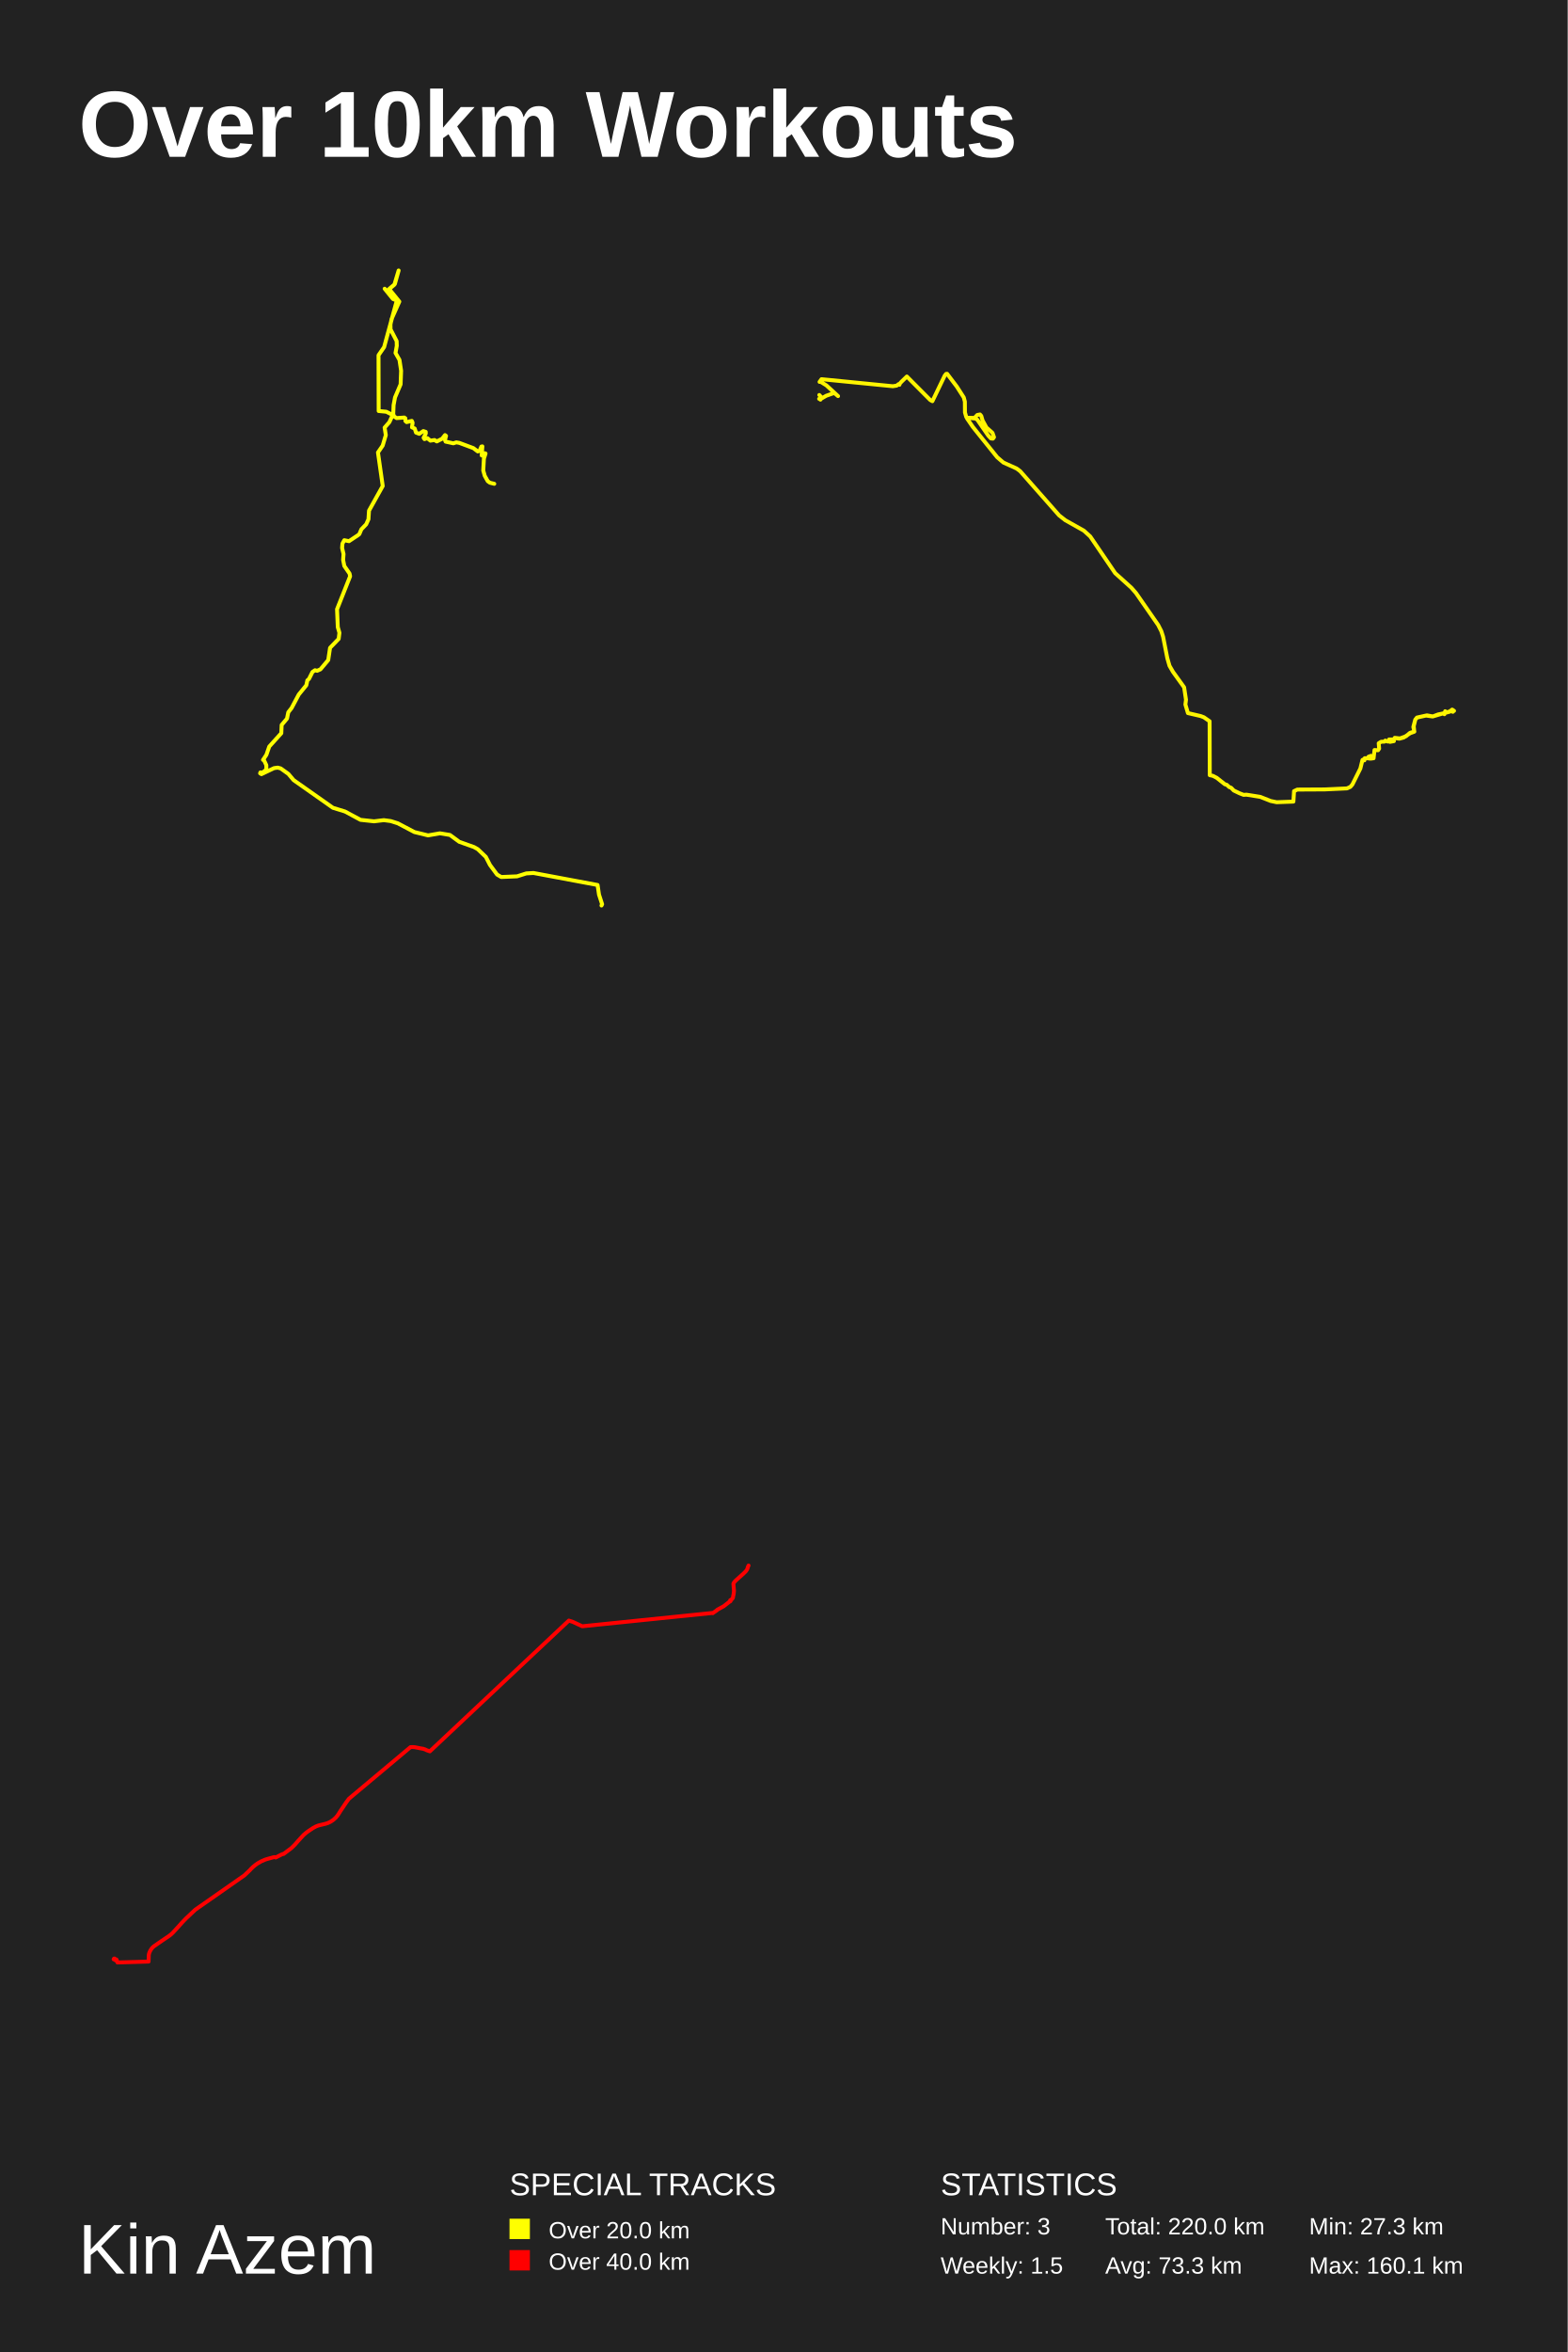
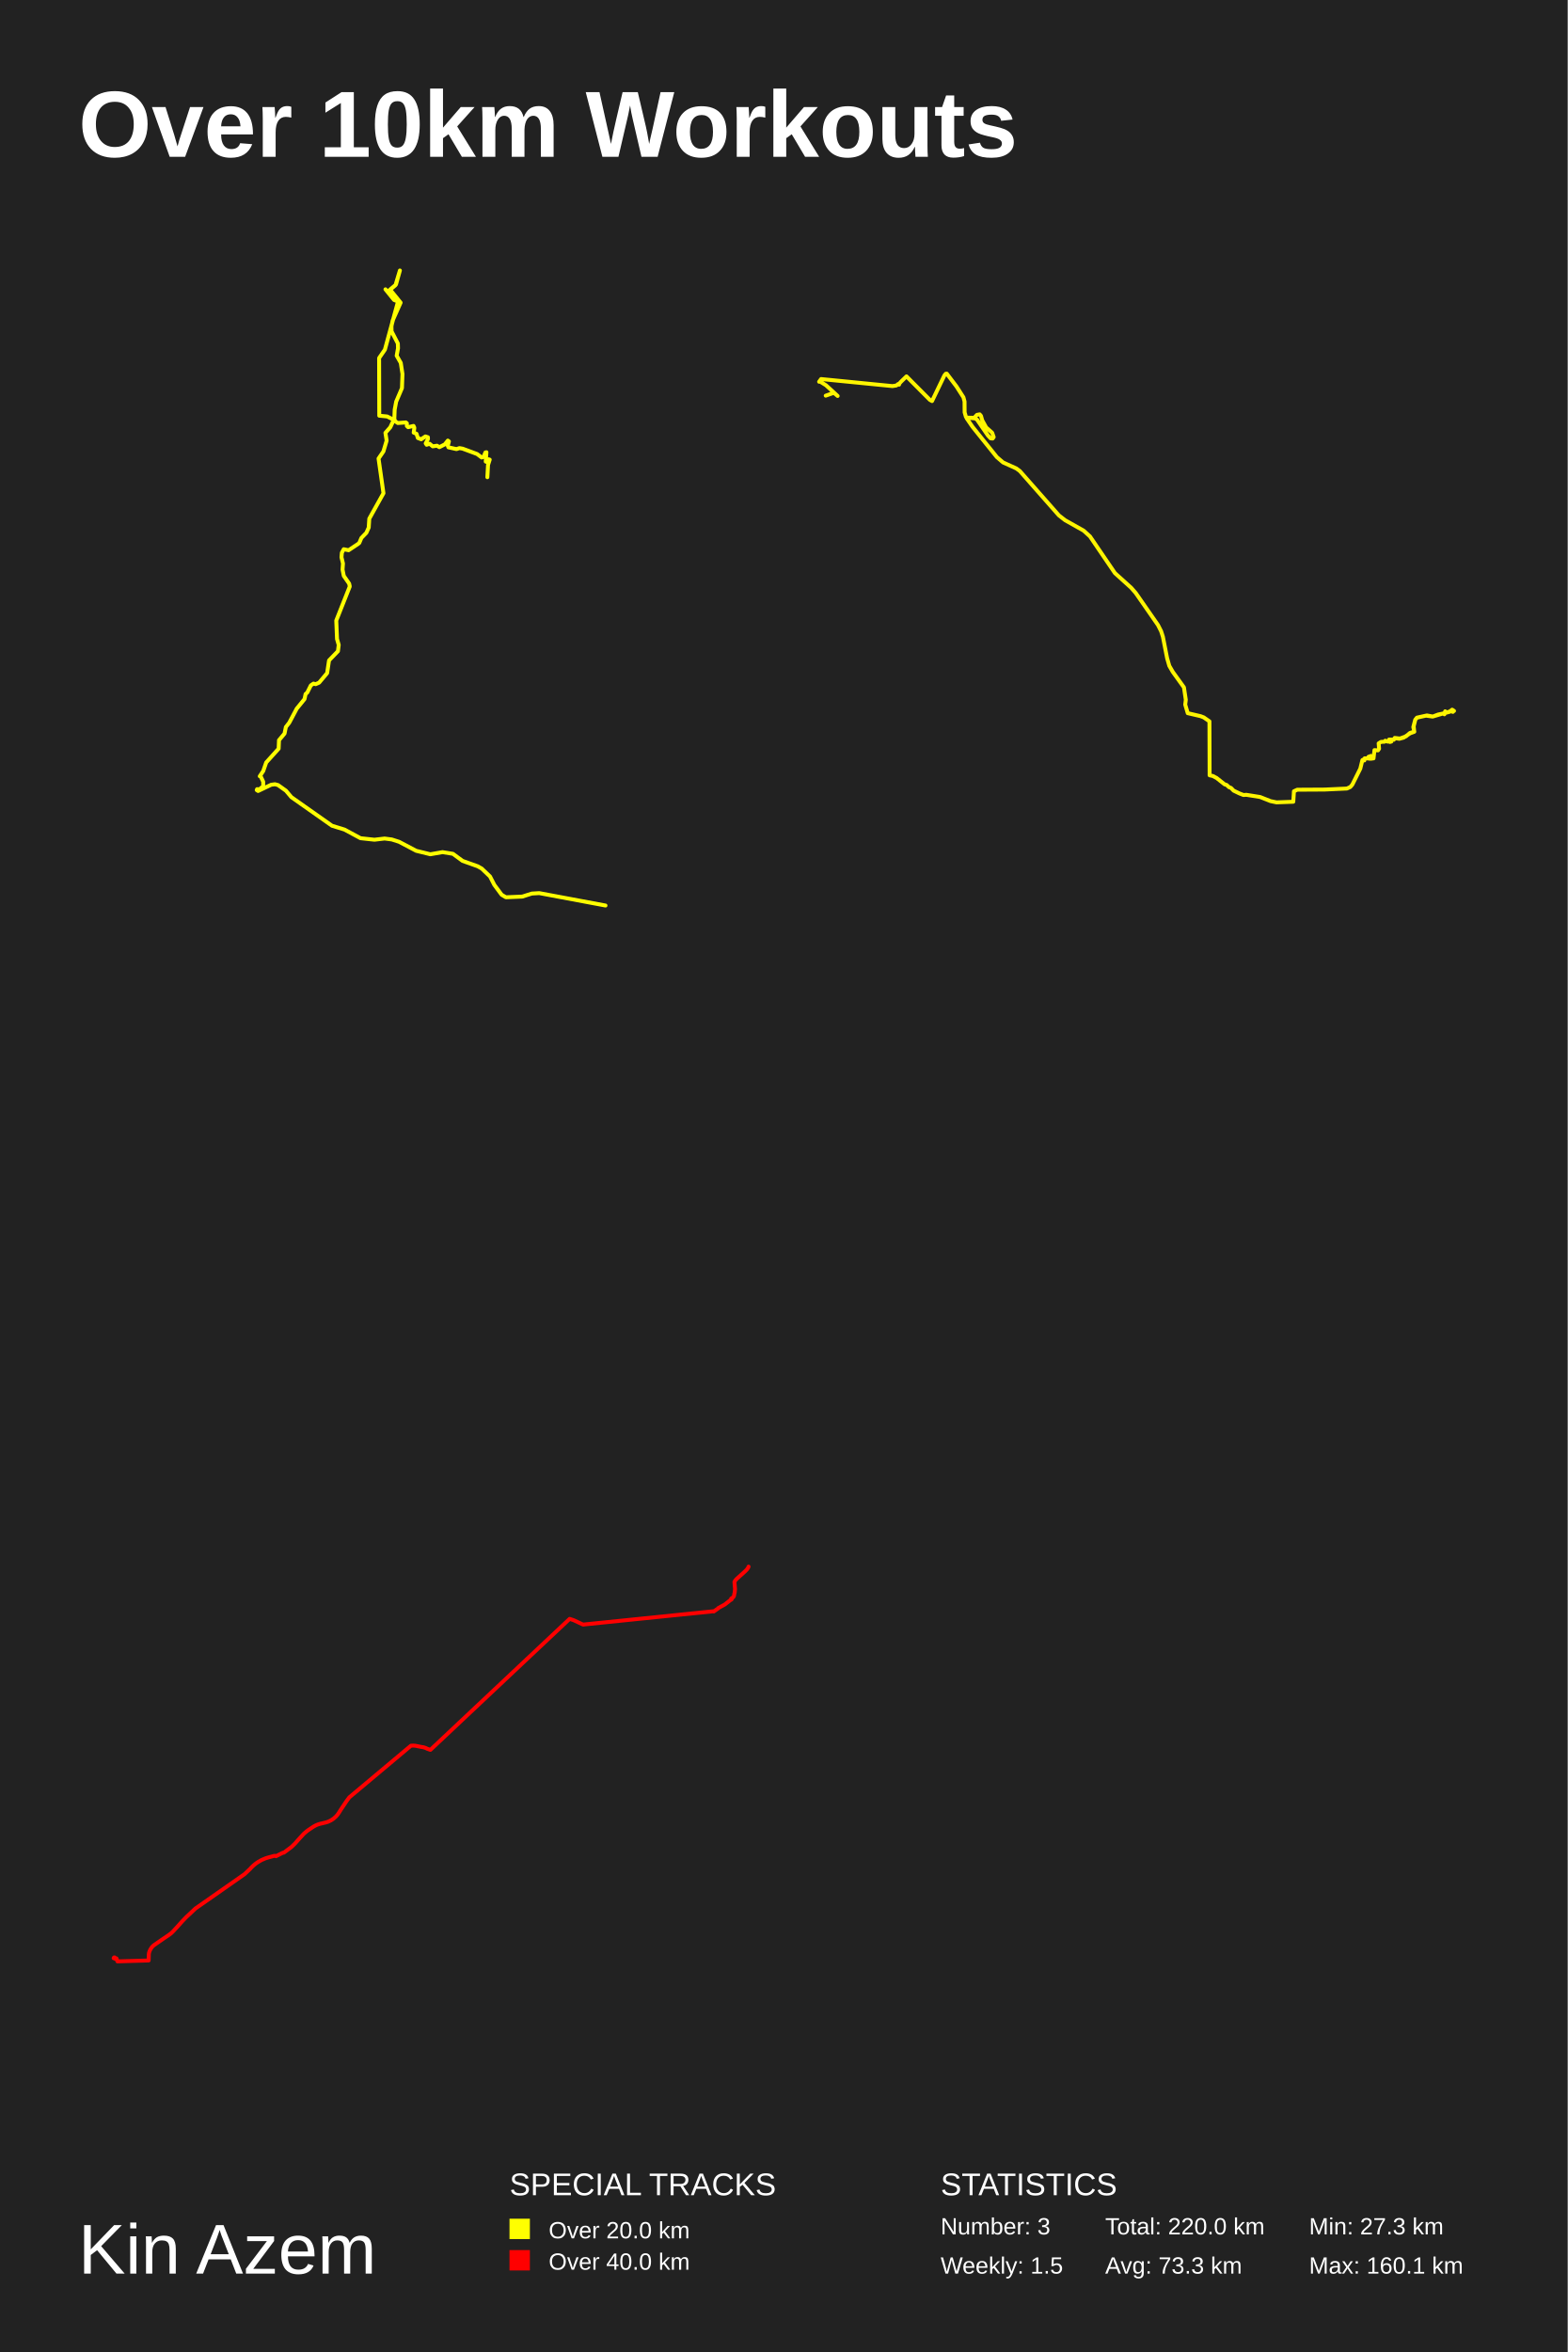
<svg xmlns="http://www.w3.org/2000/svg" baseProfile="full" height="300mm" version="1.1" viewBox="0,0,200,300" width="200mm">
  <defs />
  <rect fill="#222222" height="300" width="200" x="0" y="0" />
  <text fill="#FFFFFF" style="font-size:12px; font-family:Arial; font-weight:bold;" x="10" y="20">Over 10km Workouts</text>
  <text fill="#FFFFFF" style="font-size:9px; font-family:Arial" x="10" y="290">Kin Azem</text>
  <text fill="#FFFFFF" style="font-size:4px; font-family:Arial" x="65" y="280">SPECIAL TRACKS</text>
  <rect fill="yellow" height="2.6" width="2.6" x="65" y="283" />
  <text fill="#FFFFFF" style="font-size:3px; font-family:Arial" x="70" y="285.5">Over 20.0 km</text>
  <rect fill="red" height="2.6" width="2.6" x="65" y="287" />
  <text fill="#FFFFFF" style="font-size:3px; font-family:Arial" x="70" y="289.5">Over 40.0 km</text>
  <text fill="#FFFFFF" style="font-size:4px; font-family:Arial" x="120" y="280">STATISTICS</text>
  <text fill="#FFFFFF" style="font-size:3px; font-family:Arial" x="120" y="285">Number: 3</text>
  <text fill="#FFFFFF" style="font-size:3px; font-family:Arial" x="120" y="290">Weekly: 1.5</text>
  <text fill="#FFFFFF" style="font-size:3px; font-family:Arial" x="141" y="285">Total: 220.0 km</text>
  <text fill="#FFFFFF" style="font-size:3px; font-family:Arial" x="141" y="290">Avg: 73.3 km</text>
  <text fill="#FFFFFF" style="font-size:3px; font-family:Arial" x="167" y="285">Min: 27.3 km</text>
  <text fill="#FFFFFF" style="font-size:3px; font-family:Arial" x="167" y="290">Max: 160.1 km</text>
-   <polyline fill="none" opacity="1" points="63.057,61.711 62.5,61.571 62.228,61.377 61.843,60.692 61.653,60.016 61.735,58.499 61.944,57.846 61.818,57.807 61.577,58.134 61.451,58.087 61.539,56.936 61.413,56.959 61.185,57.504 60.952,57.581 60.383,57.154 58.6,56.492 58.208,56.422 57.841,56.547 56.849,56.329 56.767,56.119 56.906,55.598 56.773,55.497 56.4,55.964 55.724,56.306 55.433,56.127 54.908,56.205 54.516,55.886 54.156,56.01 54.042,55.839 54.32,55.302 54.314,55.085 54.004,54.984 53.486,55.334 53.075,55.178 52.904,54.657 52.557,54.509 52.639,53.91 52.538,53.685 51.874,53.84 51.716,53.692 51.716,53.358 51.583,53.257 50.597,53.327 50.281,53.117 50.167,52.837 50.212,51.678 50.395,50.69 51.109,49.017 51.172,47.283 50.964,45.906 50.458,45.019 50.622,44.101 50.604,43.51 49.826,42.008 49.813,41.378 49.959,40.678 50.945,38.468 49.643,36.858 50.37,36.243 50.856,34.5 50.313,36.313 49.402,37.083 49.289,36.99 49.478,37.317 49.074,36.826 50.136,38.141 50.654,38.328 50.837,38.515 50.686,38.546 50.837,38.515 49.447,37.239 50.155,38.134 50.692,38.32 50.781,38.258 50.673,38.149 49.004,44.272 48.29,45.307 48.309,52.424 49.282,52.518 50.098,52.93 49.674,53.848 49.067,54.54 49.219,55.497 48.821,56.835 48.22,57.714 48.827,61.991 47.076,65.133 47.007,66.23 46.716,66.875 46.103,67.513 45.844,68.127 45.679,68.26 44.522,69.029 43.922,68.905 43.688,69.341 43.644,69.893 43.827,70.663 43.776,71.425 43.928,72.194 44.592,73.151 44.668,73.501 42.999,77.707 43.094,79.986 43.302,80.716 43.208,81.486 42.108,82.629 41.874,84.192 40.881,85.374 40.458,85.56 40.186,85.49 39.864,85.708 39.421,86.594 39.212,86.781 39.08,87.403 38.119,88.584 37.196,90.318 36.779,90.846 36.614,91.655 35.932,92.471 35.887,93.521 34.351,95.223 33.985,96.28 33.555,96.925 33.675,96.956 33.978,97.602 33.978,98.161 33.498,98.55 33.226,98.519 33.182,98.635 33.353,98.744 34.965,97.975 35.432,97.912 35.812,98.013 36.791,98.713 37.461,99.506 42.474,103.035 44.017,103.509 45.995,104.573 47.715,104.76 48.966,104.612 49.851,104.729 50.755,105.016 52.867,106.128 54.611,106.555 56.116,106.291 57.405,106.501 58.587,107.371 60.465,108.04 60.958,108.319 61.982,109.299 62.513,110.332 63.417,111.552 63.942,111.863 65.964,111.778 67.14,111.405 68.057,111.35 76.237,112.881 76.42,114.109 76.818,115.337 76.736,115.5" stroke="#ffff00" stroke-dasharray="none" stroke-linecap="round" stroke-linejoin="round" stroke-width="0.5" />
-   <polyline fill="none" opacity="1" points="177.066,94.581 177.514,94.43 177.591,94.489 177.547,94.555 177.574,94.489 177.651,94.568 177.503,94.581 177.831,94.529 177.317,94.627 177.509,94.575 177.268,94.319 177.82,94.326 177.935,94.109 178.596,94.188 179.378,93.906 179.886,93.473 180.439,93.316 180.307,92.726 180.548,91.801 180.766,91.526 182.046,91.244 182.794,91.382 183.478,91.126 184.27,90.962 184.374,90.903 184.369,90.719 184.456,90.883 185.008,90.732 185.096,90.627 185.238,90.634 185.292,90.772 185.352,90.575 185.352,90.791 185.336,90.549 185.331,90.627 185.418,90.608 185.336,90.654 185.331,90.575 185.5,90.667 185.396,90.713 185.44,90.647 185.352,90.588 185.38,90.66 185.309,90.641 185.402,90.706 185.391,90.595 185.292,90.614 185.309,90.719 185.396,90.732 185.314,90.732 185.254,90.509 185.38,90.654 185.287,90.752 185.243,90.555 185.331,90.654 185.041,90.66 184.964,90.772 184.297,90.955 184.27,91.1 184.166,90.975 182.772,91.388 181.92,91.27 180.794,91.519 180.57,91.768 180.357,92.627 180.428,93.329 179.892,93.526 179.083,94.07 178.525,94.221 177.919,94.135 177.831,94.339 177.214,94.319 177.263,94.457 177.203,94.548 177.044,94.588 176.727,94.463 176.634,94.594 176.191,94.614 175.891,94.804 175.946,95.493 175.803,95.696 175.355,95.663 175.235,96.719 174.743,96.765 174.694,96.64 174.907,96.679 174.574,96.738 174.694,96.64 174.584,96.522 174.907,96.404 174.738,96.745 174.978,96.758 174.109,96.705 174.065,96.981 173.929,96.869 173.945,96.942 173.819,96.928 173.551,98.023 172.535,100.062 172.278,100.364 171.846,100.56 169.009,100.692 165.511,100.711 165.09,100.908 165.008,102.245 162.871,102.324 162.111,102.167 160.783,101.642 159.017,101.36 158.657,101.386 158.121,101.177 157.4,100.829 157.055,100.475 156.826,100.397 156.498,100.095 156.268,100.036 155.23,99.216 154.743,98.961 154.339,98.876 154.317,91.998 153.59,91.493 153.185,91.336 151.551,90.955 151.228,89.86 151.305,89.251 151.064,87.664 149.643,85.69 149.201,84.923 148.922,83.952 148.386,81.224 148.157,80.509 147.758,79.722 144.921,75.636 144.336,74.967 142.27,73.105 139.083,68.421 138.274,67.686 135.907,66.355 135.12,65.738 130.146,60.096 129.698,59.762 128.004,58.994 127.217,58.319 124.106,54.448 123.374,53.378 123.456,53.286 124.32,53.306 124.675,52.932 125.025,52.866 125.189,53.057 125.353,53.627 125.85,54.533 126.615,55.209 126.812,55.766 126.675,55.95 126.413,55.924 126.08,55.563 124.669,53.516 124.402,53.378 123.472,53.306 123.276,53.201 123.106,52.61 123.095,51.233 122.953,50.694 122.062,49.303 120.827,47.676 120.701,47.689 120.526,47.906 118.952,51.173 118.679,51.023 115.694,48.024 114.984,48.713 114.699,49.041 114.749,49.08 114.628,49.002 114.404,49.185 113.901,49.264 104.806,48.365 104.555,48.713 104.631,48.66 105.424,49.152 106.916,50.524 106.435,50.117 105.396,50.484 104.62,50.937 104.669,50.977 104.697,50.911 104.5,50.872 104.784,50.813 104.833,50.714 104.522,50.38" stroke="#fff500" stroke-dasharray="none" stroke-linecap="round" stroke-linejoin="round" stroke-width="0.5" />
-   <polyline fill="none" opacity="1" points="95.5,199.685 95.429,199.823 95.362,200.053 95.302,200.201 95.137,200.428 94.871,200.692 93.837,201.623 93.667,201.815 93.613,201.901 93.565,202.004 93.565,202.04 93.638,202.912 93.591,203.371 93.555,203.481 93.506,203.776 93.479,203.84 93.385,203.966 93.149,204.119 93.146,204.138 93.181,204.207 93.19,204.185 93.19,204.196 93.211,204.191 93.203,204.222 93.191,204.22 93.175,204.244 93.168,204.234 93.163,204.246 93.139,204.25 93.144,204.267 93.142,204.257 93.133,204.275 93.137,204.263 93.126,204.275 93.12,204.258 92.331,204.876 91.51,205.324 91.501,205.361 90.925,205.764 90.888,205.732 90.9,205.742 90.894,205.734 74.279,207.432 73.085,206.874 72.573,206.705 54.842,223.384 54.463,223.255 54.202,223.13 54.016,223.074 54.014,223.063 53.658,223.006 52.92,222.859 52.638,222.838 52.361,222.854 44.512,229.433 44.15,229.924 43.438,230.987 43.191,231.384 43.038,231.606 42.819,231.863 42.519,232.13 42.188,232.354 41.83,232.526 41.517,232.627 40.734,232.814 40.542,232.874 40.294,232.973 39.941,233.163 39.279,233.606 39.069,233.763 38.718,234.064 38.033,234.815 37.6,235.307 37.164,235.735 36.181,236.471 36.111,236.463 36.037,236.504 35.981,236.516 35.173,236.926 35.104,236.889 35.031,236.875 34.898,236.894 34.127,237.105 33.811,237.206 33.327,237.415 32.87,237.676 32.599,237.867 32.296,238.116 32.013,238.387 31.883,238.537 31.166,239.215 24.915,243.584 23.712,244.715 23.181,245.273 22.703,245.808 22.06,246.507 21.847,246.714 21.526,246.959 20.591,247.592 19.676,248.224 19.558,248.316 19.406,248.464 19.292,248.615 19.167,248.818 19.078,249.006 19.004,249.226 18.979,249.395 18.958,250.2 14.982,250.315 15.007,250.288 14.91,250.103 14.858,249.936 14.75,250.026 14.703,249.988 14.628,249.884 14.594,249.859 14.599,249.873 14.632,249.89 14.619,249.89 14.594,249.857 14.634,249.844 14.621,249.854 14.602,249.859 14.628,249.839 14.529,249.886 14.574,249.89 14.583,249.88 14.578,249.903 14.539,249.877 14.553,249.88 14.581,249.857 14.571,249.846 14.6,249.84 14.578,249.857 14.565,249.853 14.589,249.849 14.587,249.838 14.6,249.845 14.57,249.839 14.584,249.812 14.598,249.824 14.584,249.837 14.596,249.863 14.597,249.837 14.602,249.848 14.607,249.839 14.599,249.829 14.632,249.816 14.64,249.832 14.55,249.856 14.551,249.842 14.552,249.869 14.535,249.893 14.542,249.906 14.537,249.898 14.522,249.916 14.517,249.907 14.542,249.898 14.508,249.906 14.508,249.919 14.5,249.907 14.516,249.904 14.515,249.922 14.509,249.909 14.574,249.843 14.563,249.842 14.539,249.889 14.52,249.896 14.524,249.88 14.52,249.891 14.511,249.88 14.585,249.841 14.58,249.851 14.581,249.841 14.571,249.846 14.549,249.82 14.57,249.89 14.592,249.905 14.582,249.911 14.603,249.889 14.619,249.894 14.754,250.058" stroke="red" stroke-dasharray="none" stroke-linecap="round" stroke-linejoin="round" stroke-width="0.5" />
+   <polyline fill="none" opacity="1" points="62.176,60.868 62.261,59.301 62.476,58.626 62.346,58.586 62.098,58.923 61.967,58.875 62.058,57.685 61.928,57.71 61.693,58.272 61.451,58.353 60.863,57.91 59.021,57.227 58.616,57.155 58.237,57.284 57.211,57.058 57.126,56.841 57.27,56.303 57.133,56.198 56.747,56.681 56.048,57.034 55.748,56.849 55.206,56.93 54.801,56.6 54.428,56.729 54.311,56.552 54.598,55.997 54.592,55.772 54.272,55.668 53.736,56.03 53.311,55.869 53.135,55.33 52.776,55.178 52.861,54.559 52.756,54.326 52.07,54.486 51.907,54.334 51.907,53.988 51.77,53.883 50.751,53.956 50.424,53.739 50.306,53.449 50.352,52.252 50.542,51.231 51.28,49.502 51.345,47.71 51.129,46.287 50.607,45.37 50.777,44.422 50.757,43.811 49.954,42.259 49.941,41.608 50.091,40.884 51.11,38.601 49.764,36.936 50.515,36.301 51.018,34.5 50.457,36.373 49.516,37.169 49.398,37.073 49.594,37.411 49.176,36.904 50.274,38.263 50.809,38.456 50.999,38.649 50.842,38.681 50.999,38.649 49.562,37.33 50.293,38.255 50.849,38.448 50.94,38.384 50.829,38.271 49.104,44.598 48.366,45.668 48.386,53.023 49.392,53.12 50.235,53.546 49.797,54.494 49.17,55.21 49.326,56.198 48.915,57.581 48.294,58.489 48.921,62.91 47.112,66.157 47.04,67.29 46.74,67.957 46.106,68.616 45.838,69.251 45.668,69.388 44.473,70.183 43.852,70.055 43.611,70.505 43.565,71.075 43.754,71.871 43.702,72.658 43.859,73.454 44.545,74.442 44.623,74.804 42.898,79.151 42.996,81.505 43.212,82.261 43.114,83.056 41.977,84.237 41.736,85.852 40.71,87.073 40.272,87.266 39.991,87.194 39.658,87.419 39.201,88.335 38.985,88.527 38.848,89.17 37.855,90.391 36.902,92.183 36.47,92.729 36.301,93.565 35.595,94.408 35.549,95.493 33.962,97.252 33.583,98.344 33.139,99.011 33.263,99.043 33.577,99.71 33.577,100.288 33.08,100.69 32.799,100.658 32.753,100.778 32.93,100.891 34.596,100.095 35.079,100.031 35.471,100.136 36.484,100.858 37.176,101.678 42.356,105.324 43.95,105.814 45.995,106.915 47.772,107.107 49.065,106.955 49.98,107.075 50.914,107.372 53.096,108.521 54.899,108.963 56.453,108.69 57.786,108.906 59.008,109.806 60.948,110.497 61.457,110.786 62.516,111.798 63.064,112.866 63.999,114.127 64.541,114.448 66.631,114.36 67.846,113.974 68.793,113.918 77.247,115.5" stroke="#ffff00" stroke-dasharray="none" stroke-linecap="round" stroke-linejoin="round" stroke-width="0.5" />
+   <polyline fill="none" opacity="1" points="177.312,94.64 177.503,94.588 177.263,94.332 177.815,94.339 177.93,94.122 178.592,94.201 179.374,93.919 179.883,93.486 180.435,93.328 180.304,92.738 180.544,91.813 180.763,91.537 182.043,91.255 182.793,91.393 183.476,91.137 184.269,90.973 184.373,90.914 184.368,90.73 184.455,90.894 185.008,90.743 185.095,90.638 185.237,90.645 185.292,90.782 185.352,90.586 185.352,90.802 185.336,90.559 185.33,90.638 185.418,90.618 185.336,90.664 185.33,90.586 185.5,90.677 185.396,90.723 185.44,90.658 185.352,90.599 185.38,90.671 185.309,90.651 185.402,90.717 185.391,90.605 185.292,90.625 185.309,90.73 185.396,90.743 185.314,90.743 185.254,90.52 185.38,90.664 185.287,90.763 185.243,90.566 185.33,90.664 185.041,90.671 184.964,90.782 184.297,90.966 184.269,91.11 184.165,90.986 182.771,91.399 181.917,91.281 180.791,91.53 180.566,91.78 180.353,92.639 180.424,93.341 179.888,93.538 179.079,94.083 178.521,94.234 177.914,94.148 177.826,94.352 177.208,94.332 177.257,94.47 177.197,94.562 177.038,94.601 176.721,94.476 176.628,94.608 176.185,94.627 175.884,94.818 175.939,95.506 175.797,95.71 175.348,95.677 175.228,96.733 174.736,96.779 174.687,96.655 174.9,96.694 174.566,96.753 174.687,96.655 174.577,96.536 174.9,96.418 174.73,96.76 174.971,96.773 174.101,96.72 174.057,96.996 173.921,96.884 173.937,96.956 173.811,96.943 173.543,98.039 172.526,100.079 172.269,100.381 171.837,100.578 168.998,100.709 165.498,100.729 165.076,100.925 164.994,102.264 162.856,102.342 162.095,102.185 160.766,101.66 159,101.378 158.639,101.404 158.103,101.194 157.381,100.847 157.036,100.492 156.806,100.414 156.478,100.112 156.248,100.053 155.209,99.233 154.722,98.977 154.318,98.892 154.296,92.009 153.568,91.504 153.163,91.347 151.528,90.966 151.205,89.87 151.282,89.26 151.041,87.672 149.619,85.697 149.176,84.929 148.897,83.958 148.361,81.228 148.131,80.513 147.732,79.725 144.893,75.637 144.308,74.967 142.241,73.103 139.052,68.417 138.242,67.682 135.874,66.349 135.086,65.732 130.109,60.086 129.66,59.752 127.965,58.983 127.177,58.307 124.065,54.434 123.332,53.364 123.414,53.272 124.278,53.291 124.634,52.917 124.984,52.851 125.148,53.042 125.312,53.613 125.81,54.519 126.575,55.195 126.772,55.753 126.636,55.937 126.373,55.911 126.039,55.55 124.628,53.501 124.36,53.364 123.43,53.291 123.234,53.186 123.064,52.595 123.053,51.216 122.911,50.678 122.019,49.286 120.783,47.658 120.657,47.671 120.482,47.887 118.907,51.157 118.634,51.006 115.647,48.006 114.936,48.695 114.652,49.023 114.701,49.063 114.581,48.984 114.356,49.168 113.853,49.247 104.752,48.347 104.5,48.695 104.577,48.643 105.37,49.135 106.863,50.507 106.382,50.1 105.342,50.468" stroke="#fff500" stroke-dasharray="none" stroke-linecap="round" stroke-linejoin="round" stroke-width="0.5" />
+   <polyline fill="none" opacity="1" points="95.5,199.826 95.441,199.974 95.275,200.202 95.008,200.466 93.973,201.399 93.803,201.591 93.749,201.677 93.701,201.78 93.7,201.816 93.773,202.69 93.726,203.149 93.69,203.26 93.641,203.555 93.614,203.619 93.52,203.746 93.284,203.898 93.281,203.918 93.316,203.987 93.325,203.965 93.325,203.976 93.346,203.971 93.337,204.002 93.326,203.999 93.31,204.023 93.302,204.014 93.298,204.026 93.273,204.03 93.279,204.047 93.276,204.037 93.267,204.055 93.272,204.043 93.261,204.055 93.255,204.038 92.464,204.657 91.642,205.106 91.633,205.142 91.056,205.546 91.018,205.514 91.031,205.524 91.025,205.517 74.382,207.217 73.185,206.658 72.673,206.489 54.911,223.196 54.532,223.067 54.27,222.942 54.084,222.886 54.082,222.875 53.725,222.818 52.986,222.67 52.704,222.649 52.426,222.666 44.563,229.256 44.201,229.748 43.487,230.813 43.24,231.211 43.087,231.433 42.868,231.69 42.567,231.958 42.235,232.182 41.877,232.354 41.563,232.455 40.779,232.643 40.587,232.703 40.338,232.802 39.985,232.992 39.322,233.436 39.111,233.594 38.759,233.895 38.074,234.647 37.64,235.14 37.202,235.569 36.218,236.306 36.148,236.298 36.074,236.339 36.017,236.351 35.208,236.761 35.139,236.725 35.066,236.711 34.933,236.73 34.16,236.941 33.844,237.043 33.359,237.252 32.901,237.513 32.63,237.704 32.326,237.953 32.043,238.226 31.913,238.376 31.194,239.055 24.933,243.432 23.728,244.564 23.196,245.123 22.717,245.659 22.073,246.359 21.86,246.567 21.538,246.812 20.601,247.446 19.685,248.079 19.567,248.171 19.415,248.319 19.3,248.471 19.175,248.674 19.086,248.863 19.012,249.083 18.987,249.253 18.966,250.059 14.982,250.174 15.008,250.146 14.911,249.962 14.859,249.794 14.75,249.884 14.703,249.846 14.628,249.742 14.594,249.716 14.599,249.731 14.632,249.748 14.619,249.748 14.594,249.715 14.634,249.702 14.621,249.712 14.602,249.716 14.628,249.697 14.529,249.744 14.574,249.748 14.583,249.738 14.578,249.761 14.539,249.735 14.553,249.738 14.581,249.715 14.571,249.704 14.6,249.698 14.578,249.715 14.565,249.711 14.589,249.707 14.587,249.696 14.601,249.703 14.57,249.697 14.584,249.67 14.598,249.682 14.585,249.695 14.596,249.721 14.598,249.695 14.602,249.705 14.607,249.697 14.599,249.687 14.632,249.674 14.64,249.69 14.55,249.714 14.551,249.7 14.552,249.727 14.535,249.751 14.542,249.764 14.537,249.756 14.522,249.774 14.518,249.765 14.542,249.756 14.508,249.764 14.508,249.777 14.5,249.765 14.516,249.762 14.515,249.78 14.509,249.767 14.574,249.701 14.563,249.7 14.539,249.747 14.52,249.754 14.524,249.738 14.52,249.749 14.511,249.738 14.585,249.699 14.58,249.709 14.581,249.699 14.571,249.704 14.549,249.678 14.57,249.748 14.592,249.763 14.582,249.77" stroke="red" stroke-dasharray="none" stroke-linecap="round" stroke-linejoin="round" stroke-width="0.5" />
</svg>
